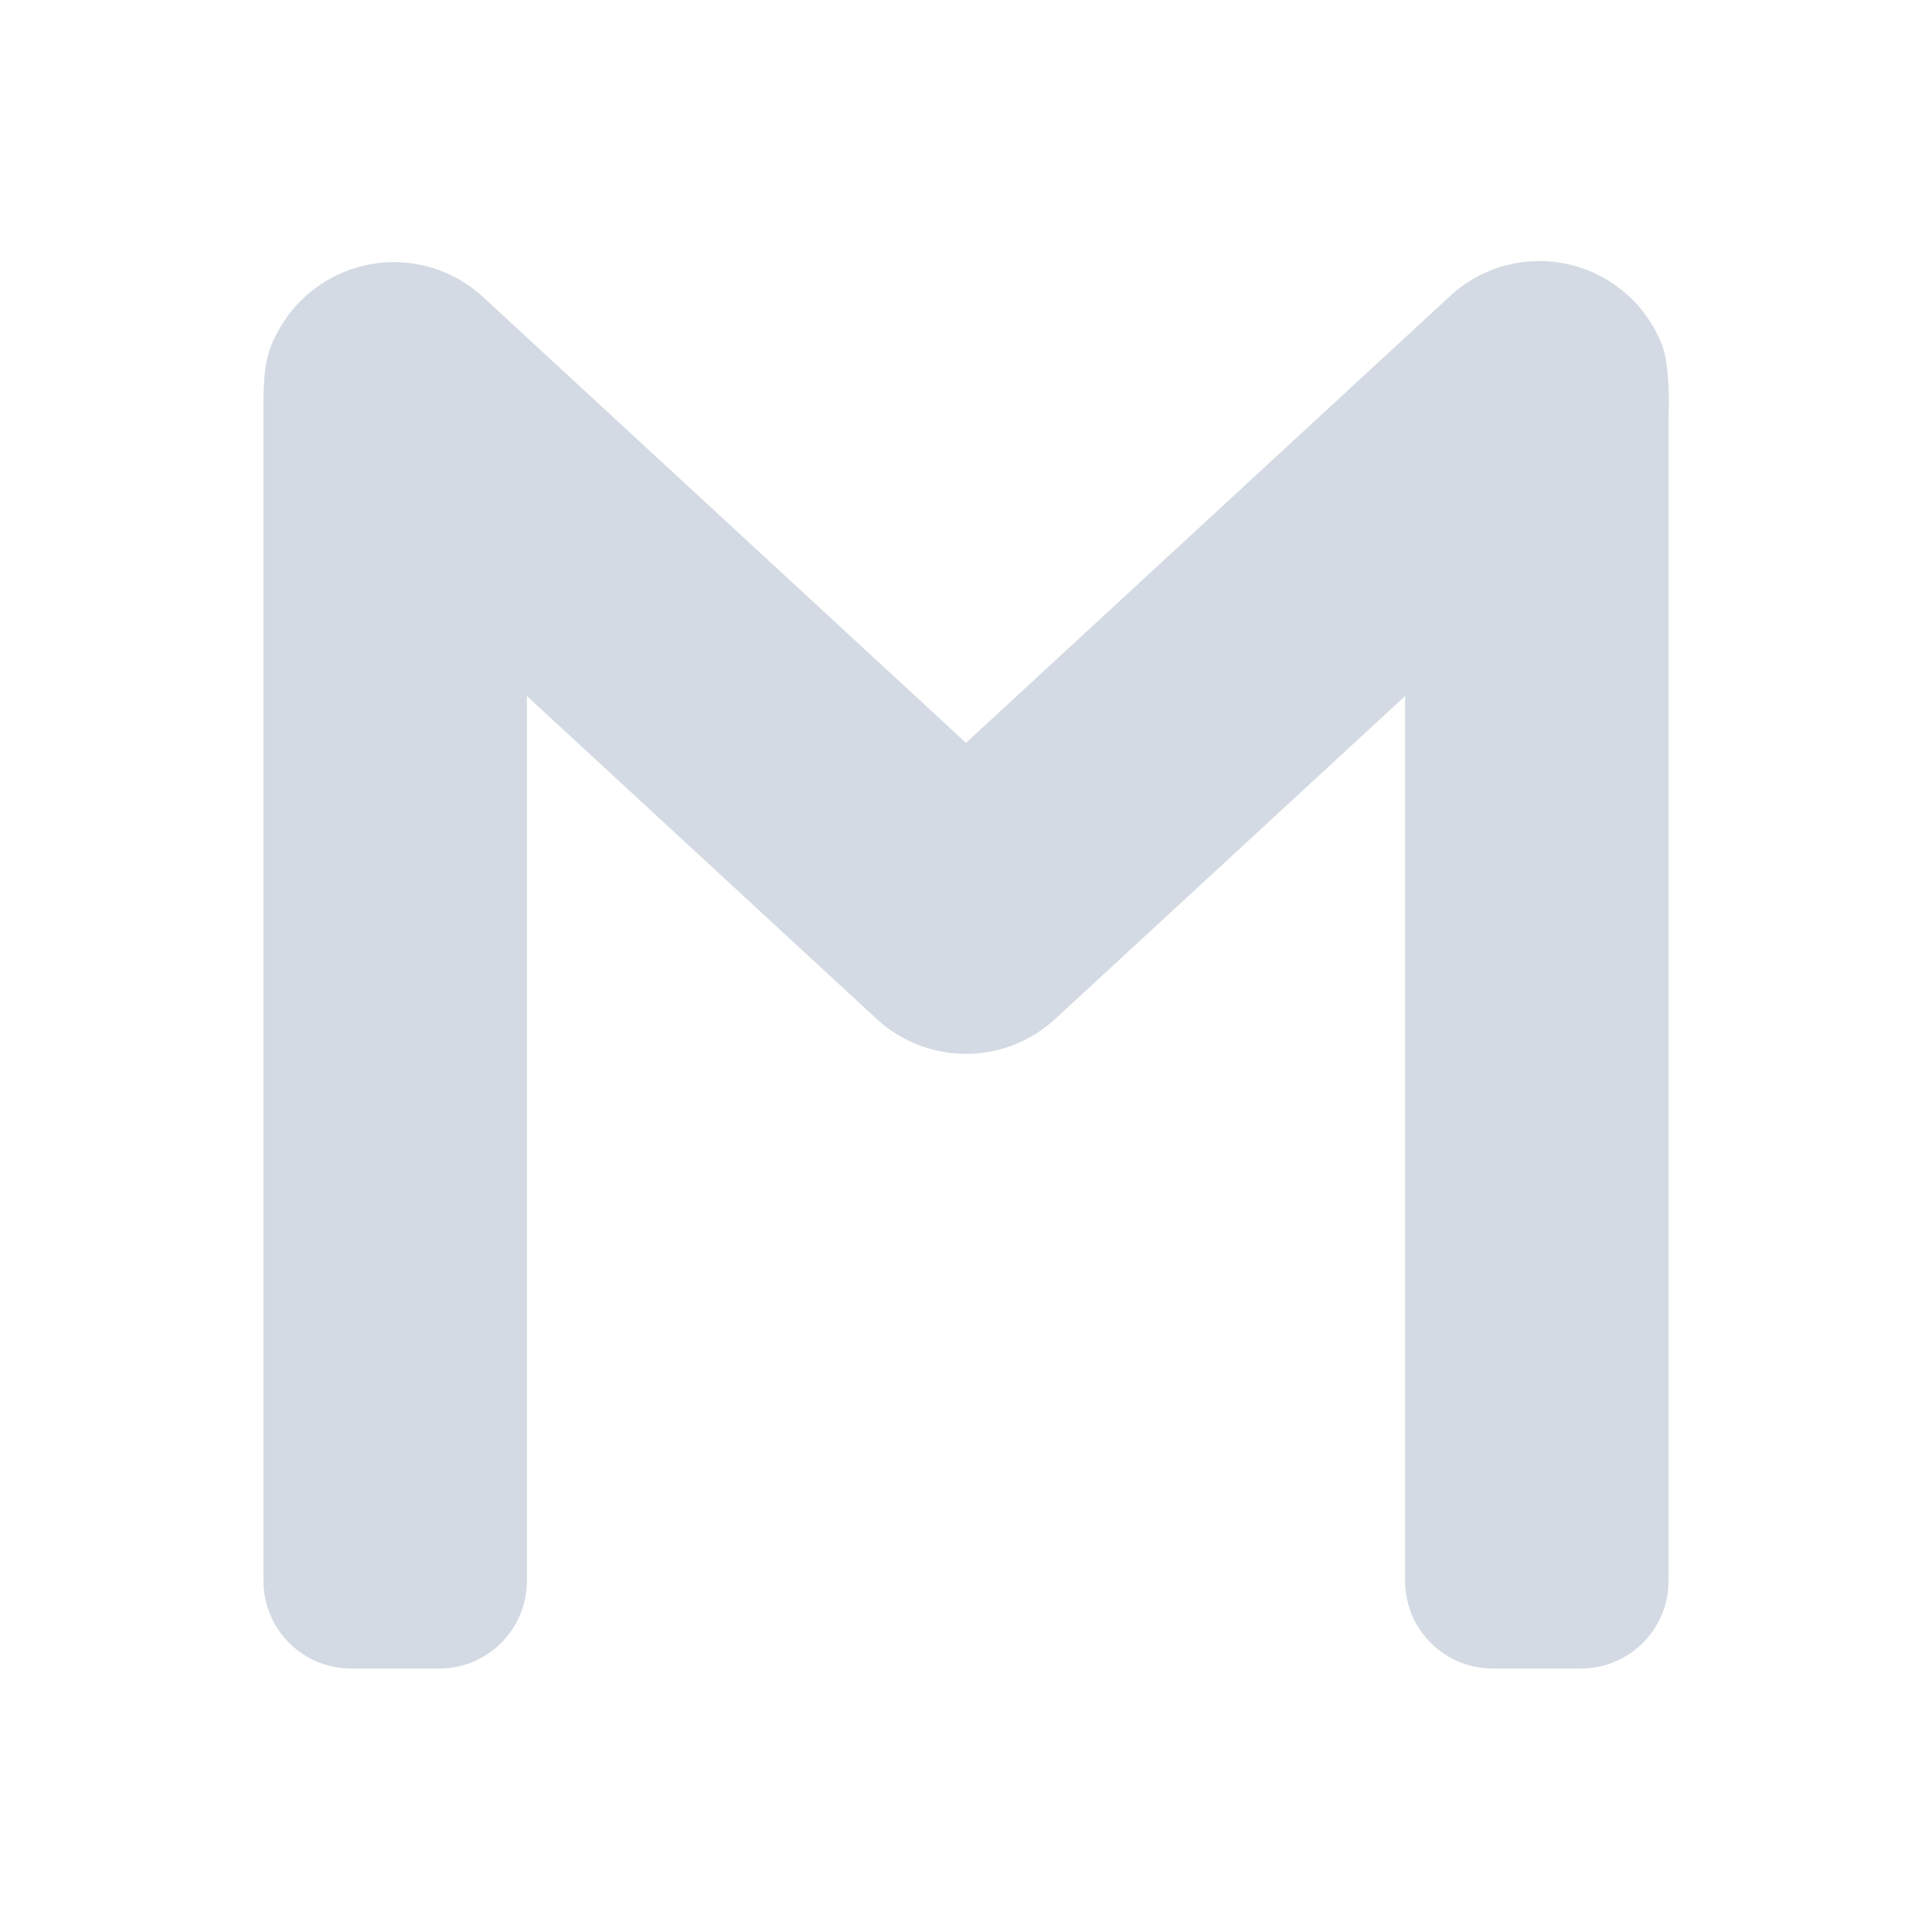
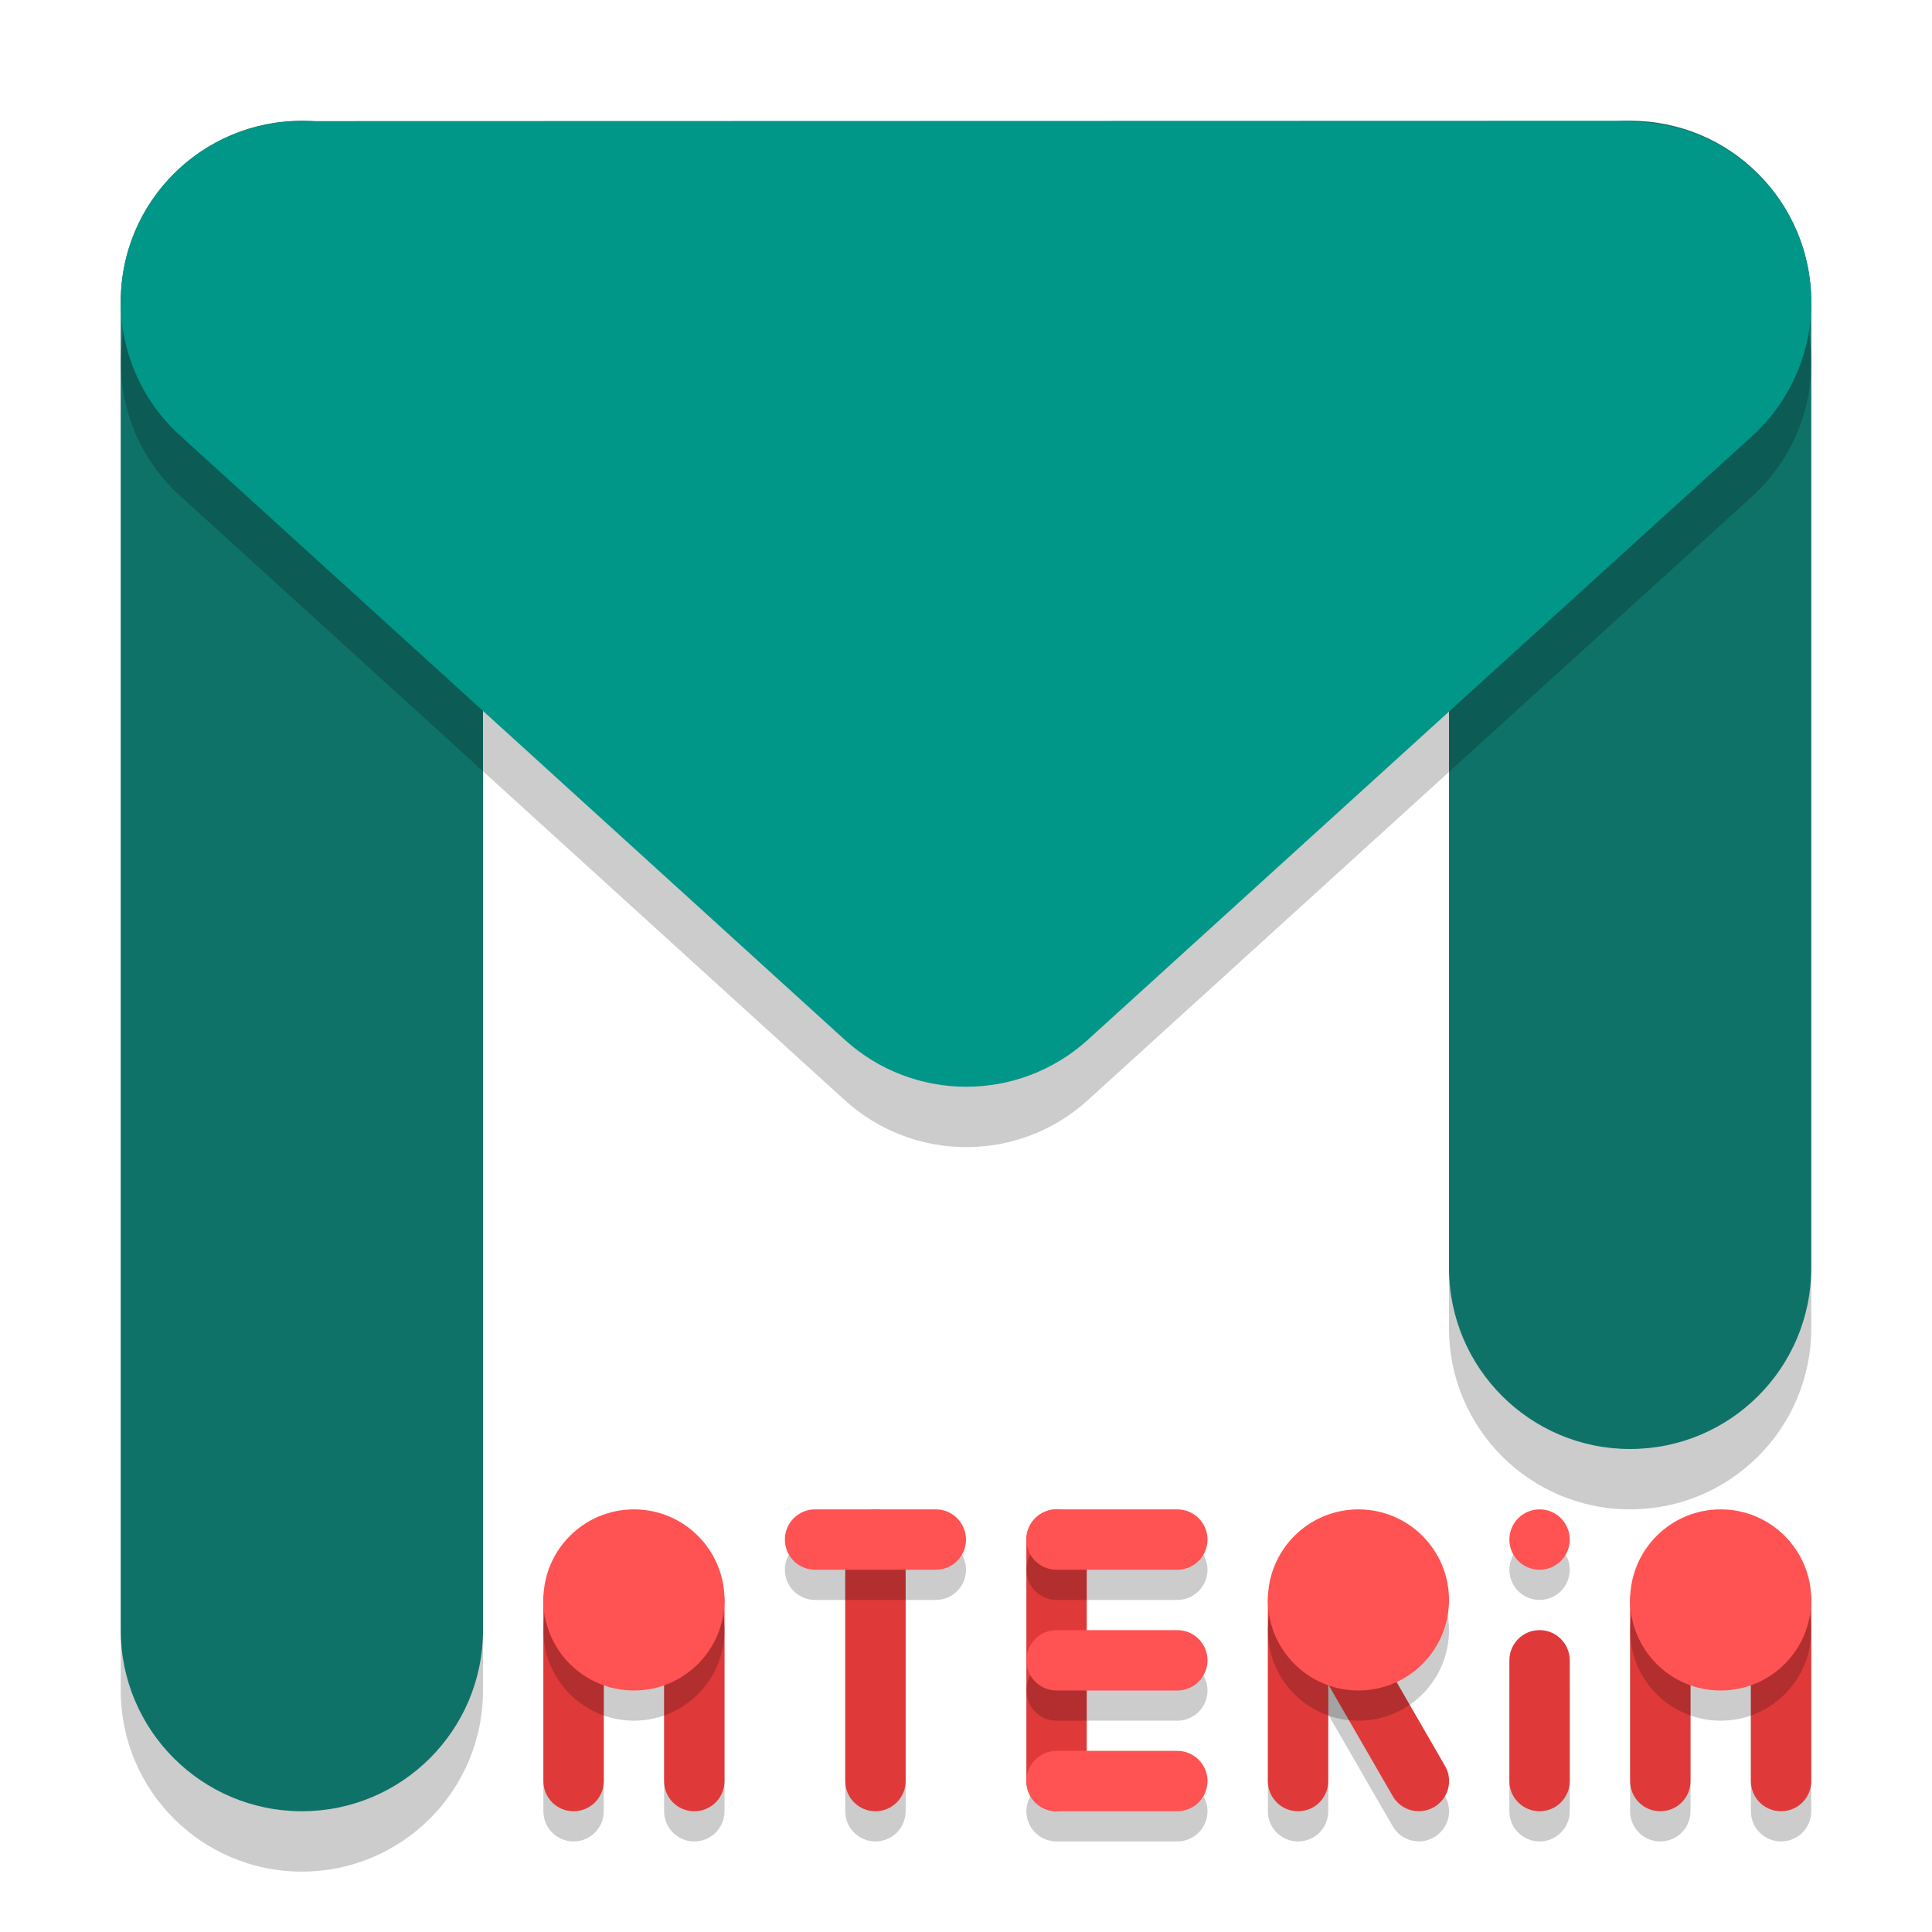
- <svg xmlns="http://www.w3.org/2000/svg" width="22" height="22" version="1.1">
+ <svg xmlns="http://www.w3.org/2000/svg" width="32" height="32" version="1.1">
+   <g id="22-22-start-here-kde" transform="translate(32,10)">
+     <rect style="opacity:0.001" width="22" height="22" x="0" y="0" />
+     <path style="fill:#d3dae3" d="m 17.562,2.973 c -0.403,-0.009 -0.792,0.145 -1.08,0.426 L 11,8.459 5.518,3.398 C 5.224,3.119 4.829,2.97 4.424,2.986 3.885,3.009 3.399,3.319 3.152,3.799 3.105,3.879 3.073,3.965 3.049,4.059 2.988,4.263 3,4.689 3,4.689 V 18 c 0,0.554 0.446,1 1,1 h 1 c 0.554,0 1,-0.446 1,-1 V 7.926 l 3.982,3.676 c 0.575,0.531 1.46,0.531 2.035,0 L 16,7.926 V 18 c 0,0.554 0.446,1 1,1 h 1 c 0.554,0 1,-0.446 1,-1 V 4.758 c 0,0 0.028,-0.566 -0.074,-0.83 -0.004,-0.011 -0.009,-0.022 -0.014,-0.033 C 18.684,3.348 18.155,2.986 17.562,2.973 Z" />
+   </g>
  <g id="start-here-kde">
-     <rect width="22" height="22" x="0" y="0" style="opacity:0.001" />
-     <path d="m 17.562,2.973 c -0.403,-0.009 -0.792,0.145 -1.08,0.426 L 11,8.459 5.518,3.398 C 5.224,3.119 4.829,2.97 4.424,2.986 3.885,3.009 3.399,3.319 3.152,3.799 3.105,3.879 3.073,3.965 3.049,4.059 2.988,4.263 3,4.689 3,4.689 V 18 c 0,0.554 0.446,1 1,1 h 1 c 0.554,0 1,-0.446 1,-1 V 7.926 l 3.982,3.676 c 0.575,0.531 1.46,0.531 2.035,0 L 16,7.926 V 18 c 0,0.554 0.446,1 1,1 h 1 c 0.554,0 1,-0.446 1,-1 V 4.758 c 0,0 0.028,-0.566 -0.074,-0.83 -0.004,-0.011 -0.009,-0.022 -0.014,-0.033 C 18.684,3.348 18.155,2.986 17.562,2.973 Z" style="fill:#d3dae3" />
+     <rect width="32" height="32" x="0" y="0" style="opacity:0.001" />
+     <rect width="6" height="22" x="24" y="3" rx="3" ry="3" style="opacity:0.2" />
+     <rect style="fill:#0f7269" width="6" height="22" x="24" y="2" rx="3" ry="3" />
+     <rect style="opacity:0.2" width="6" height="28" x="2" y="3" rx="3" ry="3" />
+     <rect width="6" height="28" x="2" y="2" rx="3" ry="3" style="fill:#0f7269" />
+     <path style="opacity:0.2" d="m 4.995,3.006 v 0 a 2.993,2.992 0 0 0 -1.973,5.243 L 13.993,18.223 a 2.993,2.992 0 0 0 4.024,0 L 28.991,8.25 a 2.993,2.992 0 0 0 -1.928,-5.232 2.993,2.992 0 0 0 -0.063,0 v -0.018 z" />
+     <path d="m 4.995,2.006 v 0 A 2.993,2.992 0 0 0 3.022,7.25 l 10.971,9.973 a 2.993,2.992 0 0 0 4.024,0 L 28.991,7.25 a 2.993,2.992 0 0 0 -1.928,-5.232 2.993,2.992 0 0 0 -0.063,0 V 2 Z" style="fill:#009688" />
+     <rect width="1" height="3" x="29.5" y="-20" rx=".5" ry=".5" transform="rotate(90)" style="opacity:0.2" />
+     <path style="opacity:0.2" d="m 21.464,26.458 c 0.24,-0.139 0.331,-0.412 0.47,-0.173 l 0.65,1.126 1.35,2.338 c 0.139,0.24 0.057,0.544 -0.183,0.683 -0.24,0.139 -0.545,0.057 -0.683,-0.183 l -1.442,-2.498 -0.202,-0.824 c -0.066,-0.269 -0.199,-0.331 0.041,-0.47 z" />
+     <path style="opacity:0.2" d="m 21.5,26.5 c 0.277,0 0.5,0.223 0.5,0.5 v 3 c 0,0.277 -0.223,0.5 -0.5,0.5 C 21.223,30.5 21,30.277 21,30 v -3 c 0,-0.277 0.223,-0.5 0.5,-0.5 z" />
+     <rect width="1" height="5" x="14" y="25.5" rx=".5" ry=".5" style="opacity:0.2" />
+     <path style="opacity:0.2" d="m 27.5,26.5 c 0.277,0 0.5,0.223 0.5,0.5 v 3 c 0,0.277 -0.223,0.5 -0.5,0.5 C 27.223,30.5 27,30.277 27,30 v -3 c 0,-0.277 0.223,-0.5 0.5,-0.5 z" />
+     <path style="opacity:0.2" d="m 29.5,26.5 c 0.277,0 0.5,0.223 0.5,0.5 v 3 c 0,0.277 -0.223,0.5 -0.5,0.5 C 29.223,30.5 29,30.277 29,30 v -3 c 0,-0.277 0.223,-0.5 0.5,-0.5 z" />
+     <rect style="opacity:0.2" width="1" height="3" x="25" y="27.5" rx=".5" ry=".5" />
+     <path d="m 9.5,26.5 c 0.277,0 0.5,0.223 0.5,0.5 v 3 c 0,0.277 -0.223,0.5 -0.5,0.5 -0.277,0 -0.5,-0.223 -0.5,-0.5 v -3 c 0,-0.277 0.223,-0.5 0.5,-0.5 z" style="opacity:0.2" />
+     <path d="m 11.5,26.5 c 0.277,0 0.5,0.223 0.5,0.5 v 3 c 0,0.277 -0.223,0.5 -0.5,0.5 C 11.223,30.5 11,30.277 11,30 v -3 c 0,-0.277 0.223,-0.5 0.5,-0.5 z" style="opacity:0.2" />
+     <path d="m 21.464,25.958 c 0.24,-0.139 0.331,-0.412 0.47,-0.173 l 0.65,1.126 1.35,2.338 c 0.139,0.24 0.057,0.544 -0.183,0.683 -0.24,0.139 -0.545,0.057 -0.683,-0.183 l -1.442,-2.498 -0.202,-0.824 c -0.066,-0.269 -0.199,-0.331 0.041,-0.47 z" style="fill:#e03939" />
+     <path d="m 21.5,26 c 0.277,0 0.5,0.223 0.5,0.5 v 3 C 22,29.777 21.777,30 21.5,30 21.223,30 21,29.777 21,29.5 v -3 C 21,26.223 21.223,26 21.5,26 Z" style="fill:#e03939" />
+     <rect width="1" height="5" x="17" y="25" rx=".5" ry=".5" style="fill:#e03939" />
+     <rect width="1" height="3" x="25.5" y="-20" rx=".5" ry=".5" transform="rotate(90)" style="opacity:0.2" />
+     <rect style="fill:#e03939" width="1" height="5" x="14" y="25" rx=".5" ry=".5" />
+     <path d="m 27.5,26 c 0.277,0 0.5,0.223 0.5,0.5 v 3 C 28,29.777 27.777,30 27.5,30 27.223,30 27,29.777 27,29.5 v -3 C 27,26.223 27.223,26 27.5,26 Z" style="fill:#e03939" />
+     <path d="m 29.5,26 c 0.277,0 0.5,0.223 0.5,0.5 v 3 C 30,29.777 29.777,30 29.5,30 29.223,30 29,29.777 29,29.5 v -3 C 29,26.223 29.223,26 29.5,26 Z" style="fill:#e03939" />
+     <rect style="opacity:0.2" width="1" height="3" x="25.5" y="-16" rx=".5" ry=".5" transform="rotate(90)" />
+     <rect width="1" height="3" x="25" y="-16" rx=".5" ry=".5" transform="rotate(90)" style="fill:#ff5252" />
+     <rect style="fill:#ff5252" width="1" height="3" x="25" y="-20" rx=".5" ry=".5" transform="rotate(90)" />
+     <rect style="opacity:0.2" width="1" height="3" x="27.5" y="-20" rx=".5" ry=".5" transform="rotate(90)" />
+     <rect width="1" height="3" x="27" y="-20" rx=".5" ry=".5" transform="rotate(90)" style="fill:#ff5252" />
+     <rect style="fill:#ff5252" width="1" height="3" x="29" y="-20" rx=".5" ry=".5" transform="rotate(90)" />
+     <path style="opacity:0.2" d="m 24,27 a 1.5,1.5 0 0 1 -1.5,1.5 1.5,1.5 0 0 1 -1.5,-1.5 1.5,1.5 0 0 1 1.5,-1.5 1.5,1.5 0 0 1 1.5,1.5 z" />
+     <path d="M 24,26.5 A 1.5,1.5 0 0 1 22.5,28 1.5,1.5 0 0 1 21,26.5 1.5,1.5 0 0 1 22.5,25 1.5,1.5 0 0 1 24,26.5 Z" style="fill:#ff5252" />
+     <rect width="1" height="3" x="25" y="27" rx=".5" ry=".5" style="fill:#e03939" />
+     <circle style="opacity:0.2" cx="25.5" cy="26" r=".5" />
+     <circle cx="25.5" cy="25.5" r=".5" style="fill:#ff5252" />
+     <path d="m 30,27 a 1.5,1.5 0 0 1 -1.5,1.5 1.5,1.5 0 0 1 -1.5,-1.5 1.5,1.5 0 0 1 1.5,-1.5 1.5,1.5 0 0 1 1.5,1.5 z" style="opacity:0.2" />
+     <path style="fill:#ff5252" d="M 30,26.5 A 1.5,1.5 0 0 1 28.5,28 1.5,1.5 0 0 1 27,26.5 1.5,1.5 0 0 1 28.5,25 1.5,1.5 0 0 1 30,26.5 Z" />
+     <path style="fill:#e03939" d="m 9.5,26 c 0.277,0 0.5,0.223 0.5,0.5 v 3 c 0,0.277 -0.223,0.5 -0.5,0.5 -0.277,0 -0.5,-0.223 -0.5,-0.5 v -3 c 0,-0.277 0.223,-0.5 0.5,-0.5 z" />
+     <path style="fill:#e03939" d="m 11.5,26 c 0.277,0 0.5,0.223 0.5,0.5 v 3 C 12,29.777 11.777,30 11.5,30 11.223,30 11,29.777 11,29.5 v -3 C 11,26.223 11.223,26 11.5,26 Z" />
+     <path style="opacity:0.2" d="m 12,27 a 1.5,1.5 0 0 1 -1.5,1.5 1.5,1.5 0 0 1 -1.5,-1.5 1.5,1.5 0 0 1 1.5,-1.5 1.5,1.5 0 0 1 1.5,1.5 z" />
+     <path d="M 12,26.5 A 1.5,1.5 0 0 1 10.5,28 1.5,1.5 0 0 1 9,26.5 1.5,1.5 0 0 1 10.5,25 1.5,1.5 0 0 1 12,26.5 Z" style="fill:#ff5252" />
  </g>
</svg>
